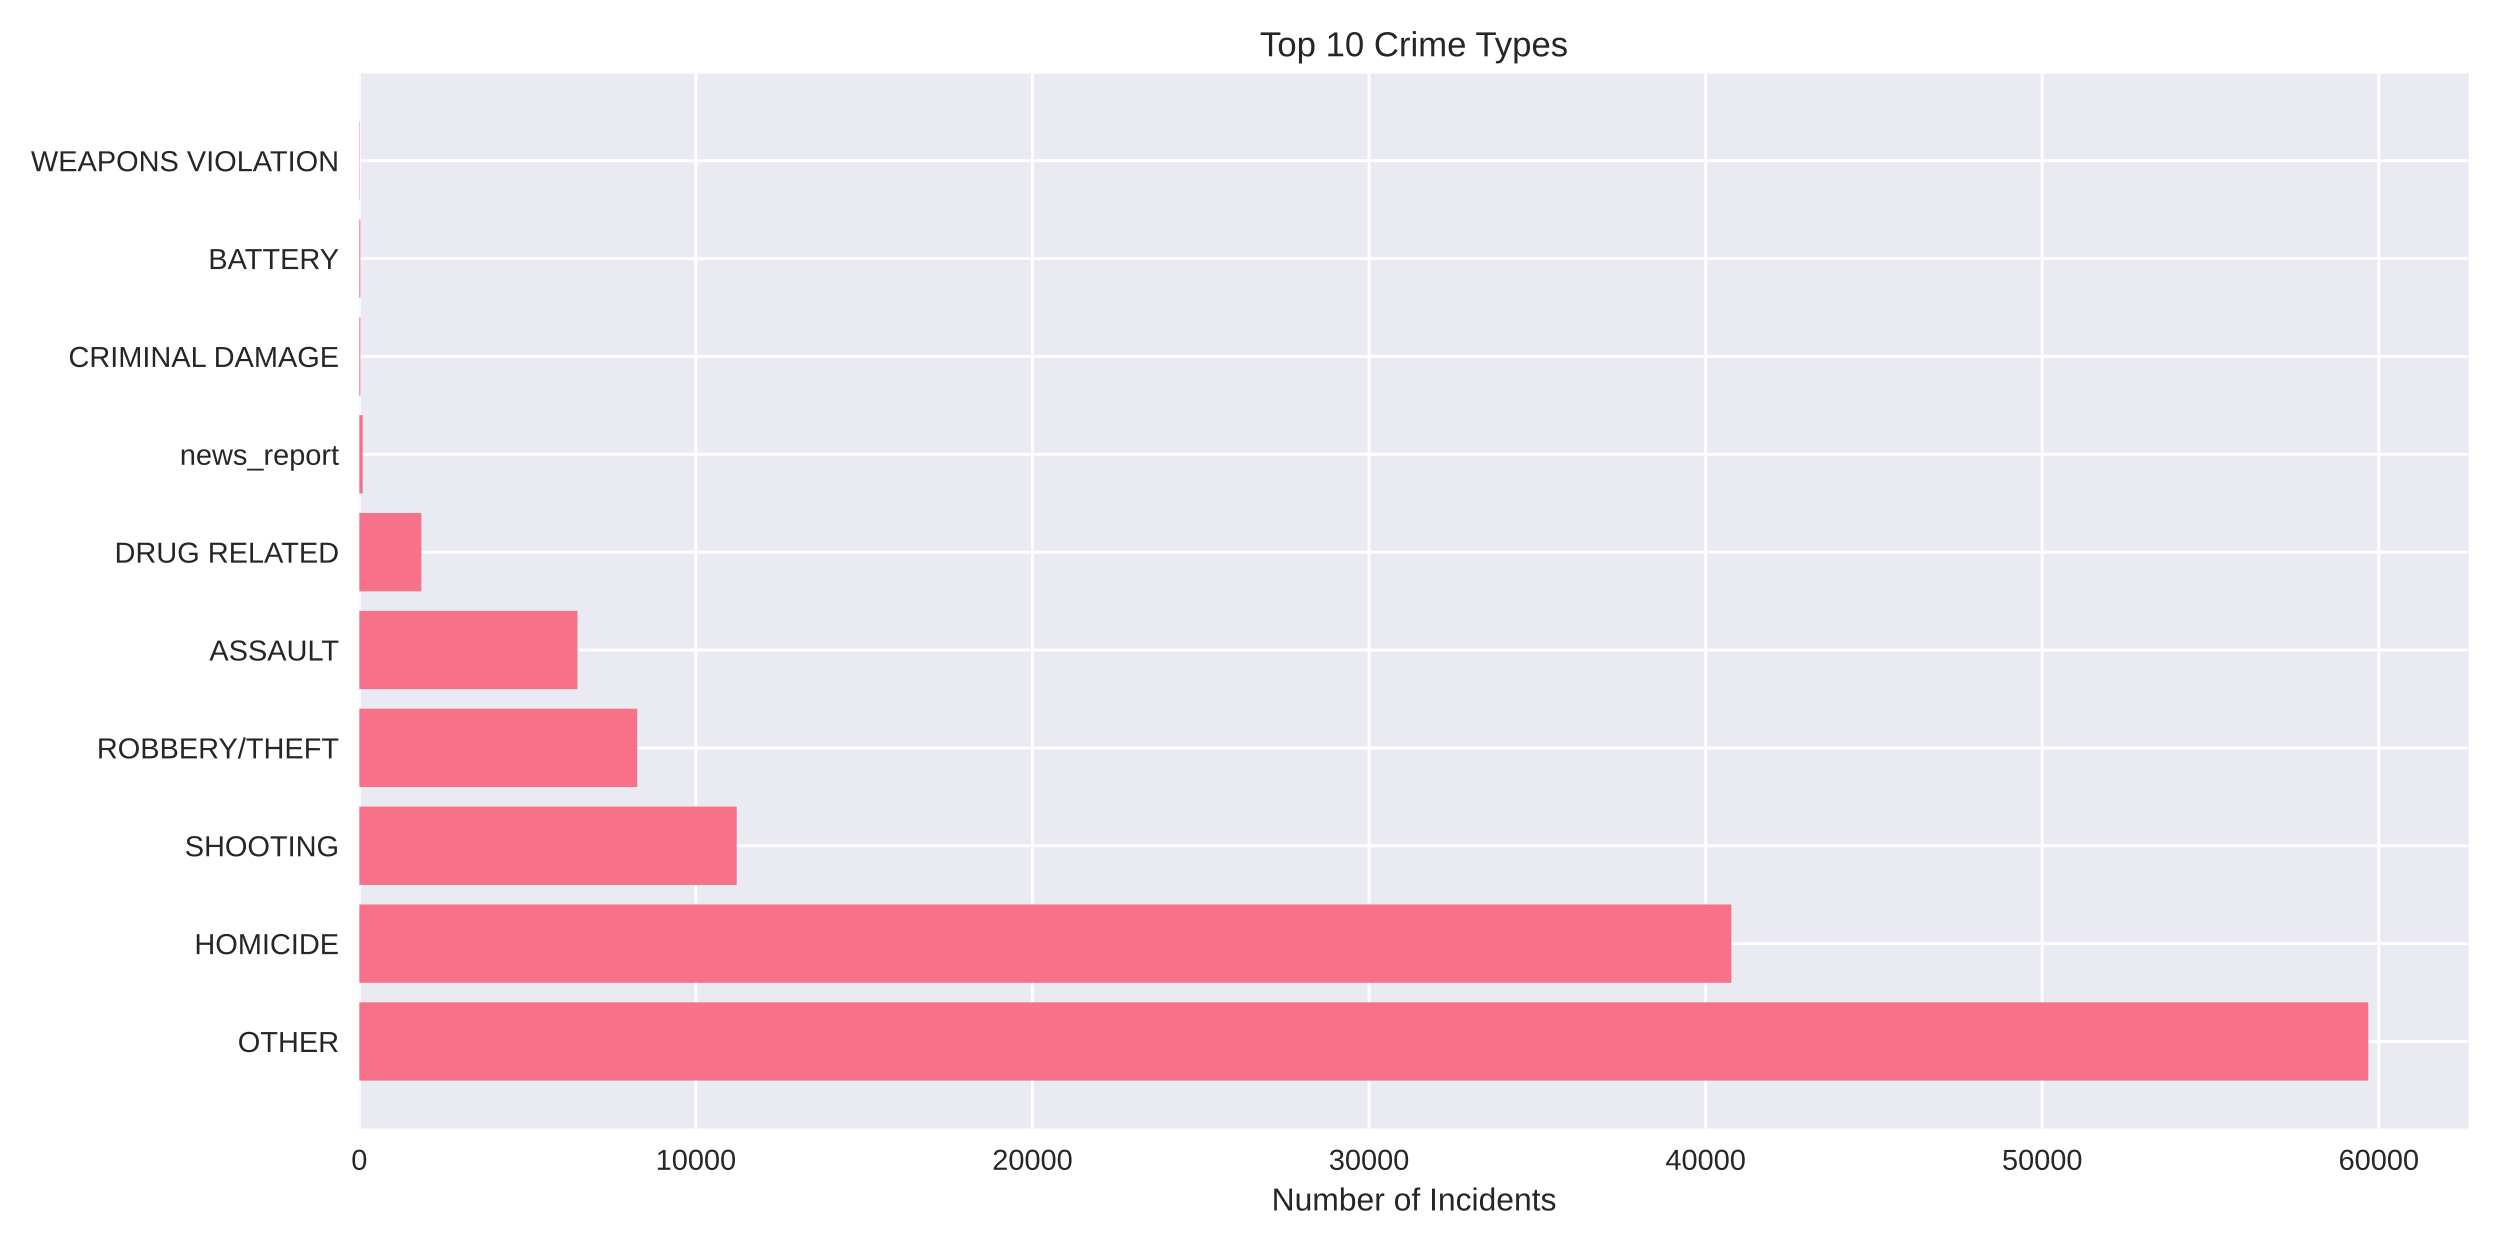
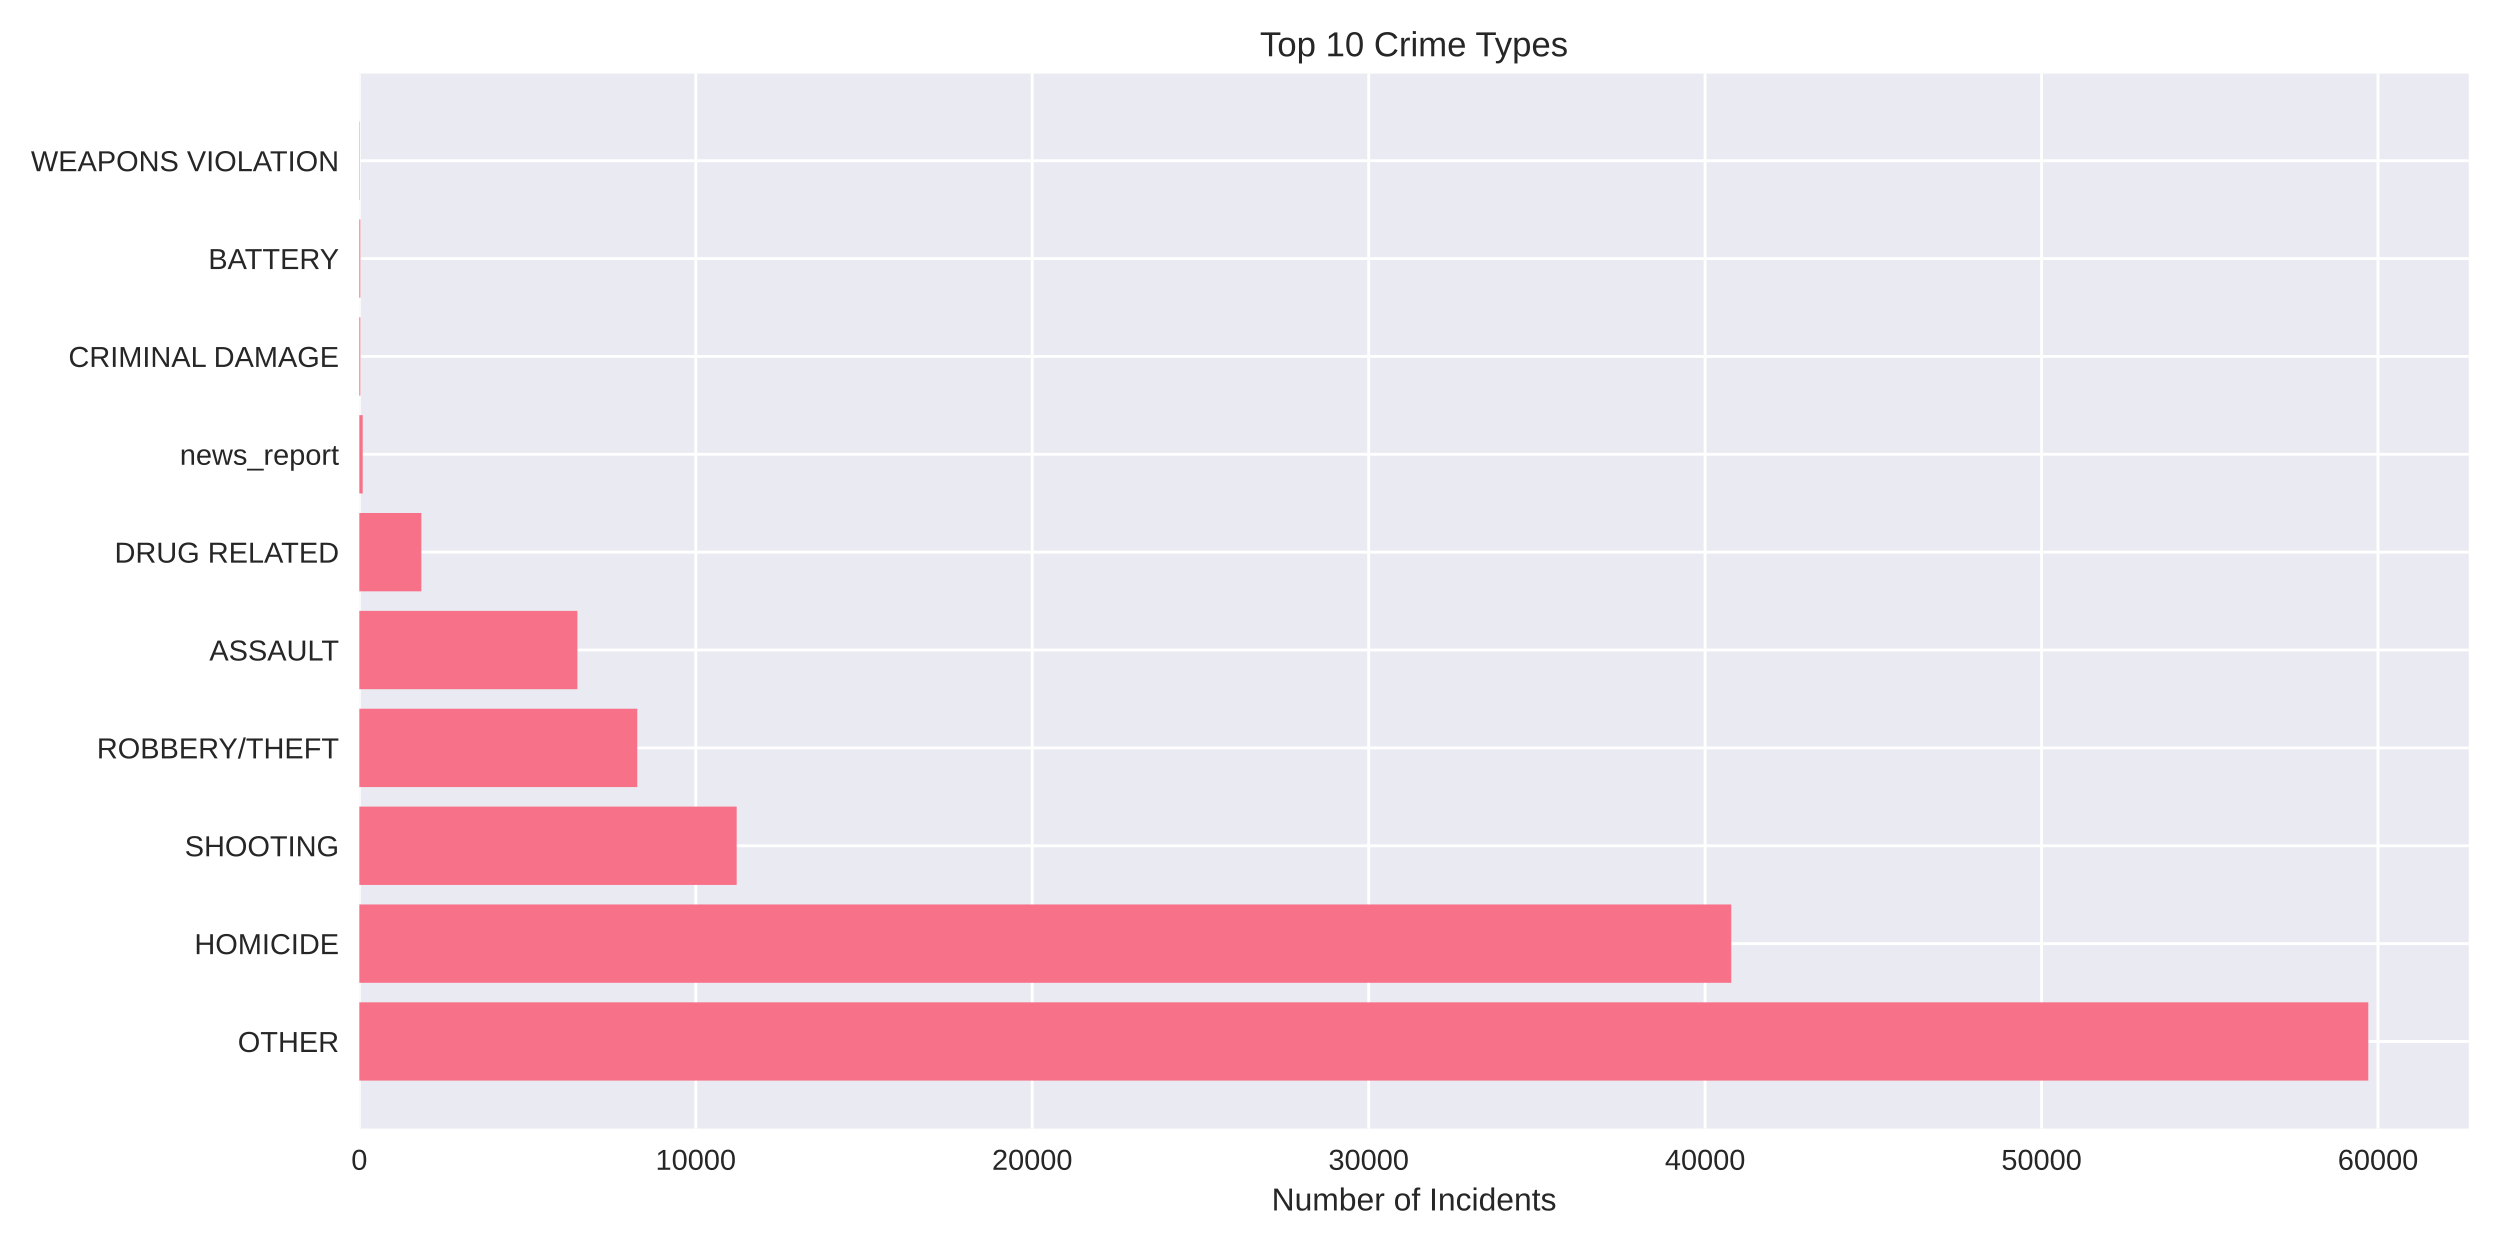
<svg xmlns="http://www.w3.org/2000/svg" width="864pt" height="432pt" viewBox="0 0 864 432" version="1.1">
  <defs>
    <style type="text/css">*{stroke-linejoin: round; stroke-linecap: butt}</style>
  </defs>
  <g id="figure_1">
    <g id="patch_1">
      <path d="M 0 432  L 864 432  L 864 0  L 0 0  z " style="fill: #ffffff" />
    </g>
    <g id="axes_1">
      <g id="patch_2">
        <path d="M 124.18 390.04  L 853.2 390.04  L 853.2 25.44  L 124.18 25.44  z " style="fill: #eaeaf2" />
      </g>
      <g id="matplotlib.axis_1">
        <g id="xtick_1">
          <g id="line2d_1">
-             <path d="M 124.18 390.04  L 124.18 25.44  " clip-path="url(#p3a06241984)" style="fill: none; stroke: #ffffff; stroke-linecap: round" />
+             <path d="M 124.18 390.04  L 124.18 25.44  " clip-path="url(#p67e11f86d0)" style="fill: none; stroke: #ffffff; stroke-linecap: round" />
          </g>
          <g id="line2d_2" />
          <g id="text_1">
            <text style="fill: #262626; font: 10px 'Arial', 'Liberation Sans', 'DejaVu Sans', 'Bitstream Vera Sans', sans-serif; text-anchor: middle" x="124.18" y="404.287" transform="rotate(-0 124.18 404.2869)">0</text>
          </g>
        </g>
        <g id="xtick_2">
          <g id="line2d_3">
-             <path d="M 240.502 390.04  L 240.502 25.44  " clip-path="url(#p3a06241984)" style="fill: none; stroke: #ffffff; stroke-linecap: round" />
+             <path d="M 240.458 390.04  L 240.458 25.44  " clip-path="url(#p67e11f86d0)" style="fill: none; stroke: #ffffff; stroke-linecap: round" />
          </g>
          <g id="line2d_4" />
          <g id="text_2">
-             <text style="fill: #262626; font: 10px 'Arial', 'Liberation Sans', 'DejaVu Sans', 'Bitstream Vera Sans', sans-serif; text-anchor: middle" x="240.502" y="404.287" transform="rotate(-0 240.5023 404.2869)">10000</text>
+             <text style="fill: #262626; font: 10px 'Arial', 'Liberation Sans', 'DejaVu Sans', 'Bitstream Vera Sans', sans-serif; text-anchor: middle" x="240.458" y="404.287" transform="rotate(-0 240.4575 404.2869)">10000</text>
          </g>
        </g>
        <g id="xtick_3">
          <g id="line2d_5">
-             <path d="M 356.825 390.04  L 356.825 25.44  " clip-path="url(#p3a06241984)" style="fill: none; stroke: #ffffff; stroke-linecap: round" />
+             <path d="M 356.735 390.04  L 356.735 25.44  " clip-path="url(#p67e11f86d0)" style="fill: none; stroke: #ffffff; stroke-linecap: round" />
          </g>
          <g id="line2d_6" />
          <g id="text_3">
-             <text style="fill: #262626; font: 10px 'Arial', 'Liberation Sans', 'DejaVu Sans', 'Bitstream Vera Sans', sans-serif; text-anchor: middle" x="356.825" y="404.287" transform="rotate(-0 356.8247 404.2869)">20000</text>
+             <text style="fill: #262626; font: 10px 'Arial', 'Liberation Sans', 'DejaVu Sans', 'Bitstream Vera Sans', sans-serif; text-anchor: middle" x="356.735" y="404.287" transform="rotate(-0 356.7351 404.2869)">20000</text>
          </g>
        </g>
        <g id="xtick_4">
          <g id="line2d_7">
-             <path d="M 473.147 390.04  L 473.147 25.44  " clip-path="url(#p3a06241984)" style="fill: none; stroke: #ffffff; stroke-linecap: round" />
+             <path d="M 473.013 390.04  L 473.013 25.44  " clip-path="url(#p67e11f86d0)" style="fill: none; stroke: #ffffff; stroke-linecap: round" />
          </g>
          <g id="line2d_8" />
          <g id="text_4">
-             <text style="fill: #262626; font: 10px 'Arial', 'Liberation Sans', 'DejaVu Sans', 'Bitstream Vera Sans', sans-serif; text-anchor: middle" x="473.147" y="404.287" transform="rotate(-0 473.147 404.2869)">30000</text>
+             <text style="fill: #262626; font: 10px 'Arial', 'Liberation Sans', 'DejaVu Sans', 'Bitstream Vera Sans', sans-serif; text-anchor: middle" x="473.013" y="404.287" transform="rotate(-0 473.0126 404.2869)">30000</text>
          </g>
        </g>
        <g id="xtick_5">
          <g id="line2d_9">
-             <path d="M 589.469 390.04  L 589.469 25.44  " clip-path="url(#p3a06241984)" style="fill: none; stroke: #ffffff; stroke-linecap: round" />
+             <path d="M 589.29 390.04  L 589.29 25.44  " clip-path="url(#p67e11f86d0)" style="fill: none; stroke: #ffffff; stroke-linecap: round" />
          </g>
          <g id="line2d_10" />
          <g id="text_5">
-             <text style="fill: #262626; font: 10px 'Arial', 'Liberation Sans', 'DejaVu Sans', 'Bitstream Vera Sans', sans-serif; text-anchor: middle" x="589.469" y="404.287" transform="rotate(-0 589.4693 404.2869)">40000</text>
+             <text style="fill: #262626; font: 10px 'Arial', 'Liberation Sans', 'DejaVu Sans', 'Bitstream Vera Sans', sans-serif; text-anchor: middle" x="589.29" y="404.287" transform="rotate(-0 589.2901 404.2869)">40000</text>
          </g>
        </g>
        <g id="xtick_6">
          <g id="line2d_11">
-             <path d="M 705.792 390.04  L 705.792 25.44  " clip-path="url(#p3a06241984)" style="fill: none; stroke: #ffffff; stroke-linecap: round" />
+             <path d="M 705.568 390.04  L 705.568 25.44  " clip-path="url(#p67e11f86d0)" style="fill: none; stroke: #ffffff; stroke-linecap: round" />
          </g>
          <g id="line2d_12" />
          <g id="text_6">
-             <text style="fill: #262626; font: 10px 'Arial', 'Liberation Sans', 'DejaVu Sans', 'Bitstream Vera Sans', sans-serif; text-anchor: middle" x="705.792" y="404.287" transform="rotate(-0 705.7917 404.2869)">50000</text>
+             <text style="fill: #262626; font: 10px 'Arial', 'Liberation Sans', 'DejaVu Sans', 'Bitstream Vera Sans', sans-serif; text-anchor: middle" x="705.568" y="404.287" transform="rotate(-0 705.5677 404.2869)">50000</text>
          </g>
        </g>
        <g id="xtick_7">
          <g id="line2d_13">
-             <path d="M 822.114 390.04  L 822.114 25.44  " clip-path="url(#p3a06241984)" style="fill: none; stroke: #ffffff; stroke-linecap: round" />
+             <path d="M 821.845 390.04  L 821.845 25.44  " clip-path="url(#p67e11f86d0)" style="fill: none; stroke: #ffffff; stroke-linecap: round" />
          </g>
          <g id="line2d_14" />
          <g id="text_7">
-             <text style="fill: #262626; font: 10px 'Arial', 'Liberation Sans', 'DejaVu Sans', 'Bitstream Vera Sans', sans-serif; text-anchor: middle" x="822.114" y="404.287" transform="rotate(-0 822.114 404.2869)">60000</text>
+             <text style="fill: #262626; font: 10px 'Arial', 'Liberation Sans', 'DejaVu Sans', 'Bitstream Vera Sans', sans-serif; text-anchor: middle" x="821.845" y="404.287" transform="rotate(-0 821.8452 404.2869)">60000</text>
          </g>
        </g>
        <g id="text_8">
          <text style="fill: #262626; font: 11px 'Arial', 'Liberation Sans', 'DejaVu Sans', 'Bitstream Vera Sans', sans-serif; text-anchor: middle" x="488.69" y="418.333" transform="rotate(-0 488.69 418.3334)">Number of Incidents</text>
        </g>
      </g>
      <g id="matplotlib.axis_2">
        <g id="ytick_1">
          <g id="line2d_15">
-             <path d="M 124.18 359.939  L 853.2 359.939  " clip-path="url(#p3a06241984)" style="fill: none; stroke: #ffffff; stroke-linecap: round" />
+             <path d="M 124.18 359.939  L 853.2 359.939  " clip-path="url(#p67e11f86d0)" style="fill: none; stroke: #ffffff; stroke-linecap: round" />
          </g>
          <g id="line2d_16" />
          <g id="text_9">
            <text style="fill: #262626; font: 10px 'Arial', 'Liberation Sans', 'DejaVu Sans', 'Bitstream Vera Sans', sans-serif; text-anchor: end" x="117.18" y="363.562" transform="rotate(-0 117.18 363.562)">OTHER</text>
          </g>
        </g>
        <g id="ytick_2">
          <g id="line2d_17">
-             <path d="M 124.18 326.117  L 853.2 326.117  " clip-path="url(#p3a06241984)" style="fill: none; stroke: #ffffff; stroke-linecap: round" />
+             <path d="M 124.18 326.117  L 853.2 326.117  " clip-path="url(#p67e11f86d0)" style="fill: none; stroke: #ffffff; stroke-linecap: round" />
          </g>
          <g id="line2d_18" />
          <g id="text_10">
            <text style="fill: #262626; font: 10px 'Arial', 'Liberation Sans', 'DejaVu Sans', 'Bitstream Vera Sans', sans-serif; text-anchor: end" x="117.18" y="329.74" transform="rotate(-0 117.18 329.7401)">HOMICIDE</text>
          </g>
        </g>
        <g id="ytick_3">
          <g id="line2d_19">
-             <path d="M 124.18 292.295  L 853.2 292.295  " clip-path="url(#p3a06241984)" style="fill: none; stroke: #ffffff; stroke-linecap: round" />
+             <path d="M 124.18 292.295  L 853.2 292.295  " clip-path="url(#p67e11f86d0)" style="fill: none; stroke: #ffffff; stroke-linecap: round" />
          </g>
          <g id="line2d_20" />
          <g id="text_11">
            <text style="fill: #262626; font: 10px 'Arial', 'Liberation Sans', 'DejaVu Sans', 'Bitstream Vera Sans', sans-serif; text-anchor: end" x="117.18" y="295.918" transform="rotate(-0 117.18 295.9182)">SHOOTING</text>
          </g>
        </g>
        <g id="ytick_4">
          <g id="line2d_21">
-             <path d="M 124.18 258.473  L 853.2 258.473  " clip-path="url(#p3a06241984)" style="fill: none; stroke: #ffffff; stroke-linecap: round" />
+             <path d="M 124.18 258.473  L 853.2 258.473  " clip-path="url(#p67e11f86d0)" style="fill: none; stroke: #ffffff; stroke-linecap: round" />
          </g>
          <g id="line2d_22" />
          <g id="text_12">
            <text style="fill: #262626; font: 10px 'Arial', 'Liberation Sans', 'DejaVu Sans', 'Bitstream Vera Sans', sans-serif; text-anchor: end" x="117.18" y="262.096" transform="rotate(-0 117.18 262.0963)">ROBBERY/THEFT</text>
          </g>
        </g>
        <g id="ytick_5">
          <g id="line2d_23">
-             <path d="M 124.18 224.651  L 853.2 224.651  " clip-path="url(#p3a06241984)" style="fill: none; stroke: #ffffff; stroke-linecap: round" />
+             <path d="M 124.18 224.651  L 853.2 224.651  " clip-path="url(#p67e11f86d0)" style="fill: none; stroke: #ffffff; stroke-linecap: round" />
          </g>
          <g id="line2d_24" />
          <g id="text_13">
            <text style="fill: #262626; font: 10px 'Arial', 'Liberation Sans', 'DejaVu Sans', 'Bitstream Vera Sans', sans-serif; text-anchor: end" x="117.18" y="228.274" transform="rotate(-0 117.18 228.2744)">ASSAULT</text>
          </g>
        </g>
        <g id="ytick_6">
          <g id="line2d_25">
-             <path d="M 124.18 190.829  L 853.2 190.829  " clip-path="url(#p3a06241984)" style="fill: none; stroke: #ffffff; stroke-linecap: round" />
+             <path d="M 124.18 190.829  L 853.2 190.829  " clip-path="url(#p67e11f86d0)" style="fill: none; stroke: #ffffff; stroke-linecap: round" />
          </g>
          <g id="line2d_26" />
          <g id="text_14">
            <text style="fill: #262626; font: 10px 'Arial', 'Liberation Sans', 'DejaVu Sans', 'Bitstream Vera Sans', sans-serif; text-anchor: end" x="117.18" y="194.452" transform="rotate(-0 117.18 194.4525)">DRUG RELATED</text>
          </g>
        </g>
        <g id="ytick_7">
          <g id="line2d_27">
-             <path d="M 124.18 157.007  L 853.2 157.007  " clip-path="url(#p3a06241984)" style="fill: none; stroke: #ffffff; stroke-linecap: round" />
+             <path d="M 124.18 157.007  L 853.2 157.007  " clip-path="url(#p67e11f86d0)" style="fill: none; stroke: #ffffff; stroke-linecap: round" />
          </g>
          <g id="line2d_28" />
          <g id="text_15">
            <text style="fill: #262626; font: 10px 'Arial', 'Liberation Sans', 'DejaVu Sans', 'Bitstream Vera Sans', sans-serif; text-anchor: end" x="117.18" y="160.631" transform="rotate(-0 117.18 160.6306)">news_report</text>
          </g>
        </g>
        <g id="ytick_8">
          <g id="line2d_29">
-             <path d="M 124.18 123.185  L 853.2 123.185  " clip-path="url(#p3a06241984)" style="fill: none; stroke: #ffffff; stroke-linecap: round" />
+             <path d="M 124.18 123.185  L 853.2 123.185  " clip-path="url(#p67e11f86d0)" style="fill: none; stroke: #ffffff; stroke-linecap: round" />
          </g>
          <g id="line2d_30" />
          <g id="text_16">
            <text style="fill: #262626; font: 10px 'Arial', 'Liberation Sans', 'DejaVu Sans', 'Bitstream Vera Sans', sans-serif; text-anchor: end" x="117.18" y="126.809" transform="rotate(-0 117.18 126.8087)">CRIMINAL DAMAGE</text>
          </g>
        </g>
        <g id="ytick_9">
          <g id="line2d_31">
-             <path d="M 124.18 89.363  L 853.2 89.363  " clip-path="url(#p3a06241984)" style="fill: none; stroke: #ffffff; stroke-linecap: round" />
+             <path d="M 124.18 89.363  L 853.2 89.363  " clip-path="url(#p67e11f86d0)" style="fill: none; stroke: #ffffff; stroke-linecap: round" />
          </g>
          <g id="line2d_32" />
          <g id="text_17">
            <text style="fill: #262626; font: 10px 'Arial', 'Liberation Sans', 'DejaVu Sans', 'Bitstream Vera Sans', sans-serif; text-anchor: end" x="117.18" y="92.987" transform="rotate(-0 117.18 92.98681)">BATTERY</text>
          </g>
        </g>
        <g id="ytick_10">
          <g id="line2d_33">
-             <path d="M 124.18 55.541  L 853.2 55.541  " clip-path="url(#p3a06241984)" style="fill: none; stroke: #ffffff; stroke-linecap: round" />
+             <path d="M 124.18 55.541  L 853.2 55.541  " clip-path="url(#p67e11f86d0)" style="fill: none; stroke: #ffffff; stroke-linecap: round" />
          </g>
          <g id="line2d_34" />
          <g id="text_18">
            <text style="fill: #262626; font: 10px 'Arial', 'Liberation Sans', 'DejaVu Sans', 'Bitstream Vera Sans', sans-serif; text-anchor: end" x="117.18" y="59.165" transform="rotate(-0 117.18 59.16492)">WEAPONS VIOLATION</text>
          </g>
        </g>
      </g>
      <g id="patch_3">
-         <path d="M 124.18 373.467  L 818.485 373.467  L 818.485 346.41  L 124.18 346.41  z " clip-path="url(#p3a06241984)" style="fill: #f77189" />
+         <path d="M 124.18 373.467  L 818.485 373.467  L 818.485 346.41  L 124.18 346.41  z " clip-path="url(#p67e11f86d0)" style="fill: #f77189" />
      </g>
      <g id="patch_4">
-         <path d="M 124.18 339.645  L 598.356 339.645  L 598.356 312.588  L 124.18 312.588  z " clip-path="url(#p3a06241984)" style="fill: #f77189" />
+         <path d="M 124.18 339.645  L 598.325 339.645  L 598.325 312.588  L 124.18 312.588  z " clip-path="url(#p67e11f86d0)" style="fill: #f77189" />
      </g>
      <g id="patch_5">
-         <path d="M 124.18 305.823  L 254.601 305.823  L 254.601 278.766  L 124.18 278.766  z " clip-path="url(#p3a06241984)" style="fill: #f77189" />
+         <path d="M 124.18 305.823  L 254.597 305.823  L 254.597 278.766  L 124.18 278.766  z " clip-path="url(#p67e11f86d0)" style="fill: #f77189" />
      </g>
      <g id="patch_6">
-         <path d="M 124.18 272.002  L 220.227 272.002  L 220.227 244.944  L 124.18 244.944  z " clip-path="url(#p3a06241984)" style="fill: #f77189" />
+         <path d="M 124.18 272.002  L 220.237 272.002  L 220.237 244.944  L 124.18 244.944  z " clip-path="url(#p67e11f86d0)" style="fill: #f77189" />
      </g>
      <g id="patch_7">
-         <path d="M 124.18 238.18  L 199.569 238.18  L 199.569 211.122  L 124.18 211.122  z " clip-path="url(#p3a06241984)" style="fill: #f77189" />
+         <path d="M 124.18 238.18  L 199.551 238.18  L 199.551 211.122  L 124.18 211.122  z " clip-path="url(#p67e11f86d0)" style="fill: #f77189" />
      </g>
      <g id="patch_8">
-         <path d="M 124.18 204.358  L 145.618 204.358  L 145.618 177.3  L 124.18 177.3  z " clip-path="url(#p3a06241984)" style="fill: #f77189" />
+         <path d="M 124.18 204.358  L 145.622 204.358  L 145.622 177.3  L 124.18 177.3  z " clip-path="url(#p67e11f86d0)" style="fill: #f77189" />
      </g>
      <g id="patch_9">
-         <path d="M 124.18 170.536  L 125.343 170.536  L 125.343 143.478  L 124.18 143.478  z " clip-path="url(#p3a06241984)" style="fill: #f77189" />
+         <path d="M 124.18 170.536  L 125.343 170.536  L 125.343 143.478  L 124.18 143.478  z " clip-path="url(#p67e11f86d0)" style="fill: #f77189" />
      </g>
      <g id="patch_10">
-         <path d="M 124.18 136.714  L 124.541 136.714  L 124.541 109.657  L 124.18 109.657  z " clip-path="url(#p3a06241984)" style="fill: #f77189" />
+         <path d="M 124.18 136.714  L 124.54 136.714  L 124.54 109.657  L 124.18 109.657  z " clip-path="url(#p67e11f86d0)" style="fill: #f77189" />
      </g>
      <g id="patch_11">
-         <path d="M 124.18 102.892  L 124.541 102.892  L 124.541 75.835  L 124.18 75.835  z " clip-path="url(#p3a06241984)" style="fill: #f77189" />
+         <path d="M 124.18 102.892  L 124.54 102.892  L 124.54 75.835  L 124.18 75.835  z " clip-path="url(#p67e11f86d0)" style="fill: #f77189" />
      </g>
      <g id="patch_12">
-         <path d="M 124.18 69.07  L 124.308 69.07  L 124.308 42.013  L 124.18 42.013  z " clip-path="url(#p3a06241984)" style="fill: #f77189" />
+         <path d="M 124.18 69.07  L 124.308 69.07  L 124.308 42.013  L 124.18 42.013  z " clip-path="url(#p67e11f86d0)" style="fill: #f77189" />
      </g>
      <g id="patch_13">
        <path d="M 124.18 390.04  L 124.18 25.44  " style="fill: none" />
      </g>
      <g id="patch_14">
        <path d="M 853.2 390.04  L 853.2 25.44  " style="fill: none" />
      </g>
      <g id="patch_15">
        <path d="M 124.18 390.04  L 853.2 390.04  " style="fill: none" />
      </g>
      <g id="patch_16">
        <path d="M 124.18 25.44  L 853.2 25.44  " style="fill: none" />
      </g>
      <g id="text_19">
        <text style="fill: #262626; font: 12px 'Arial', 'Liberation Sans', 'DejaVu Sans', 'Bitstream Vera Sans', sans-serif; text-anchor: middle" x="488.69" y="19.44" transform="rotate(-0 488.69 19.44)">Top 10 Crime Types</text>
      </g>
    </g>
  </g>
  <defs>
-     <clipPath id="p3a06241984">
+     <clipPath id="p67e11f86d0">
      <rect x="124.18" y="25.44" width="729.02" height="364.6" />
    </clipPath>
  </defs>
</svg>
